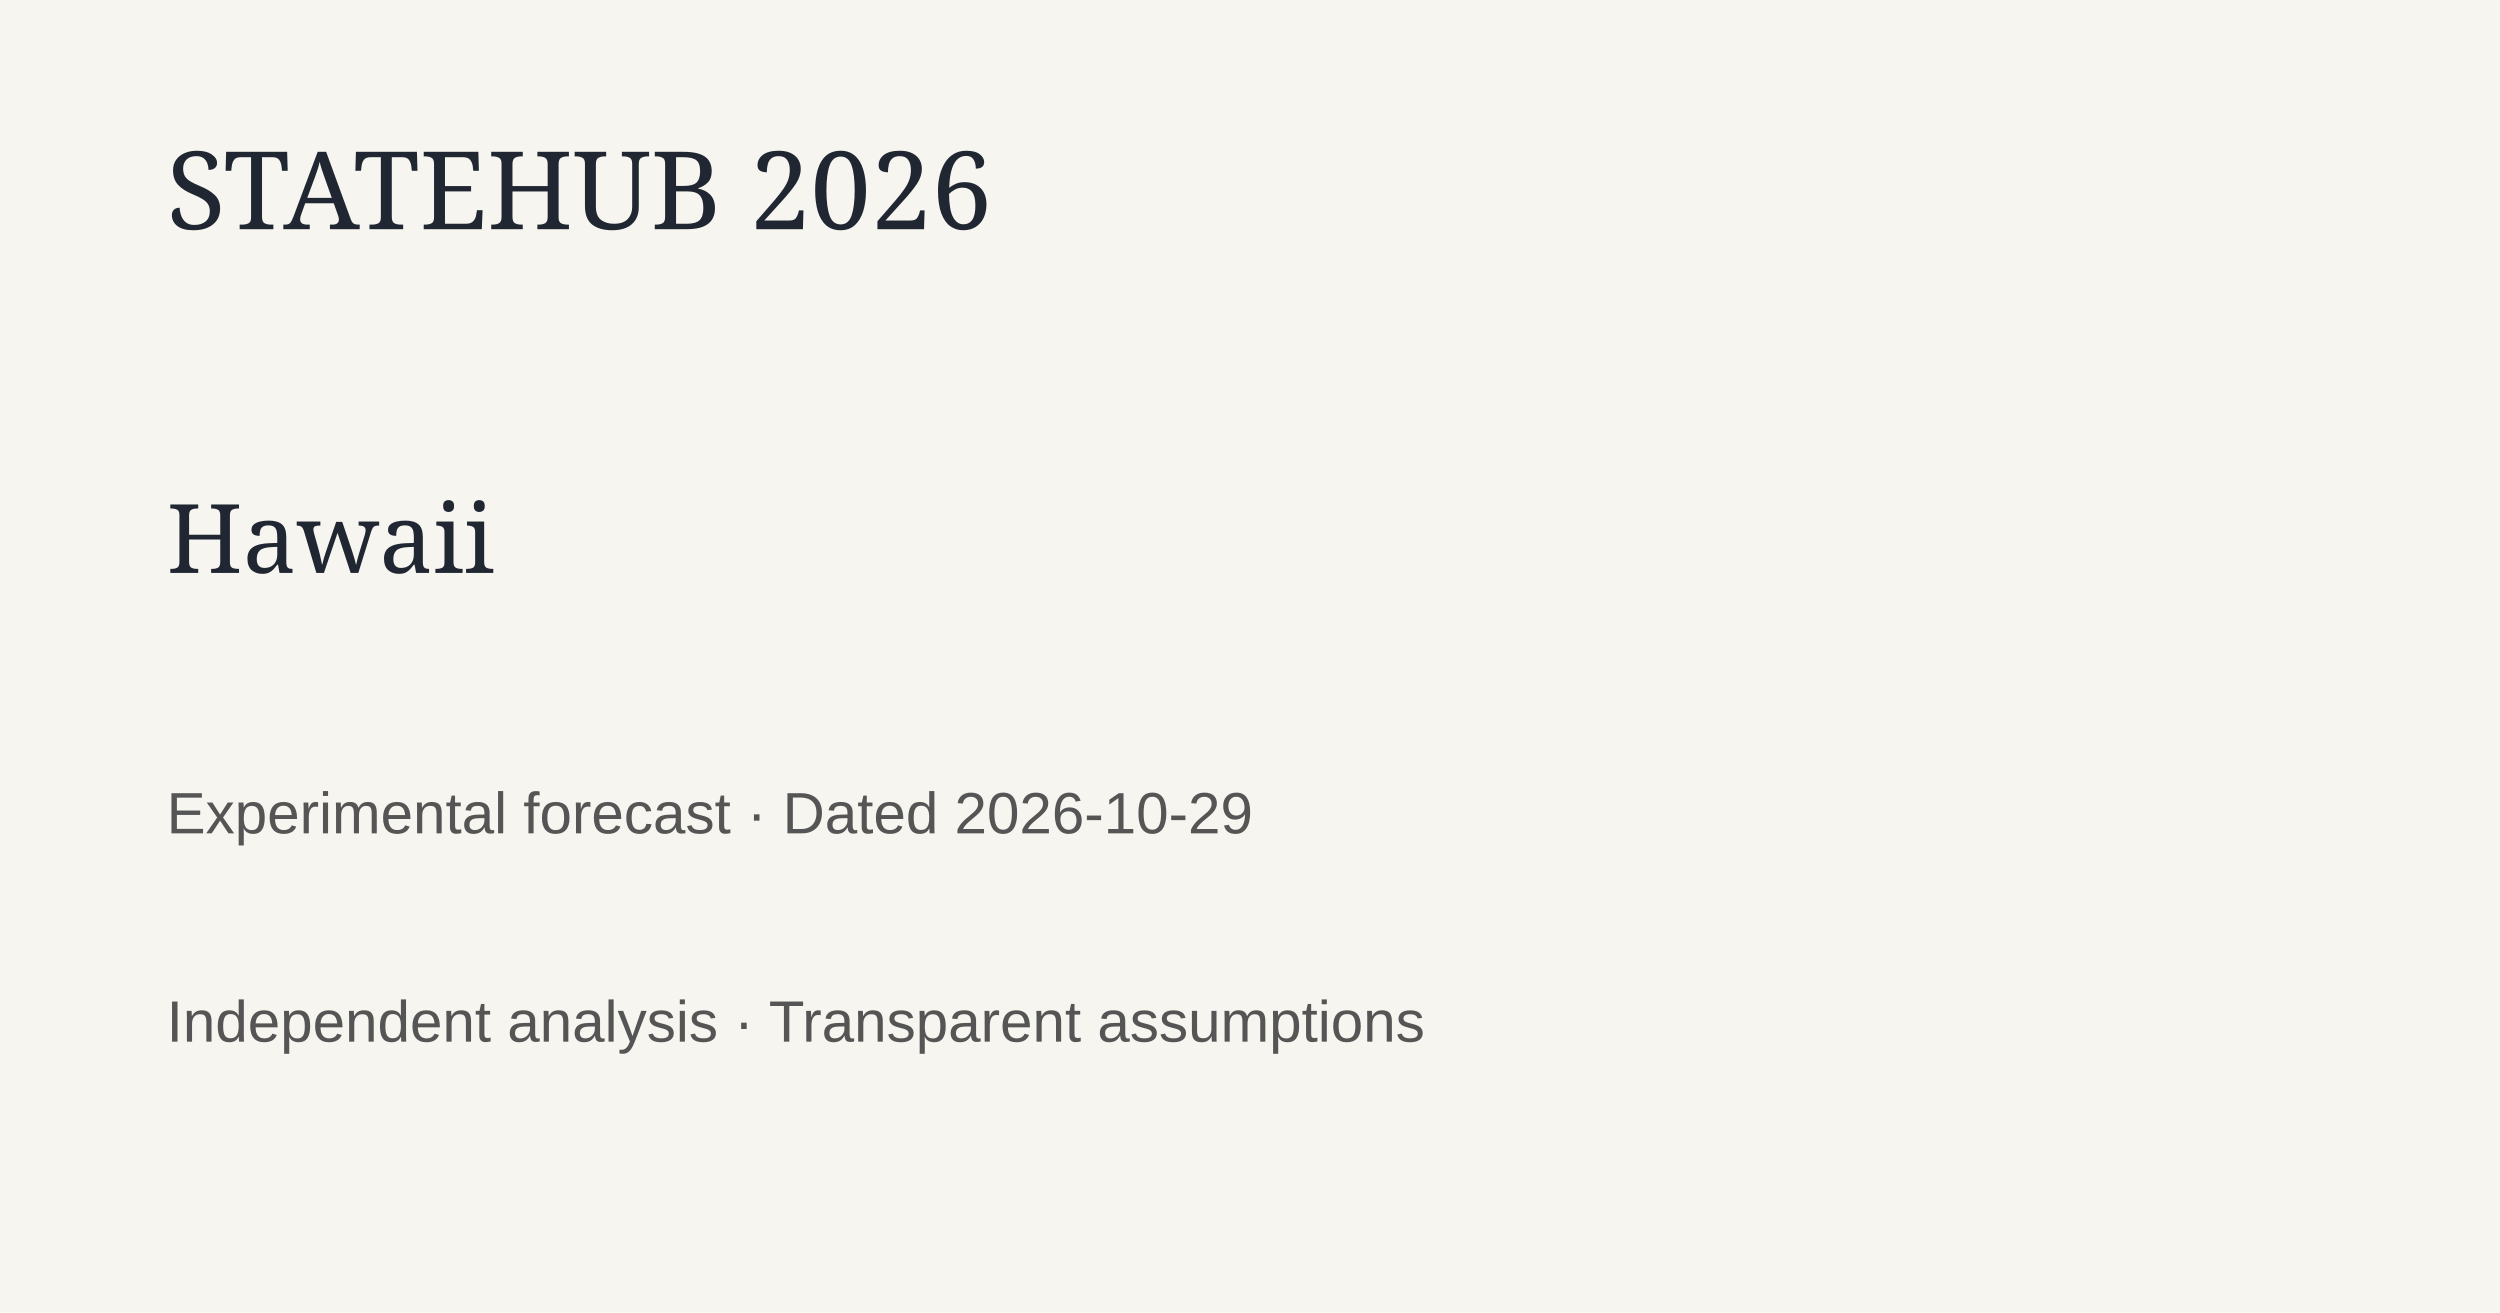
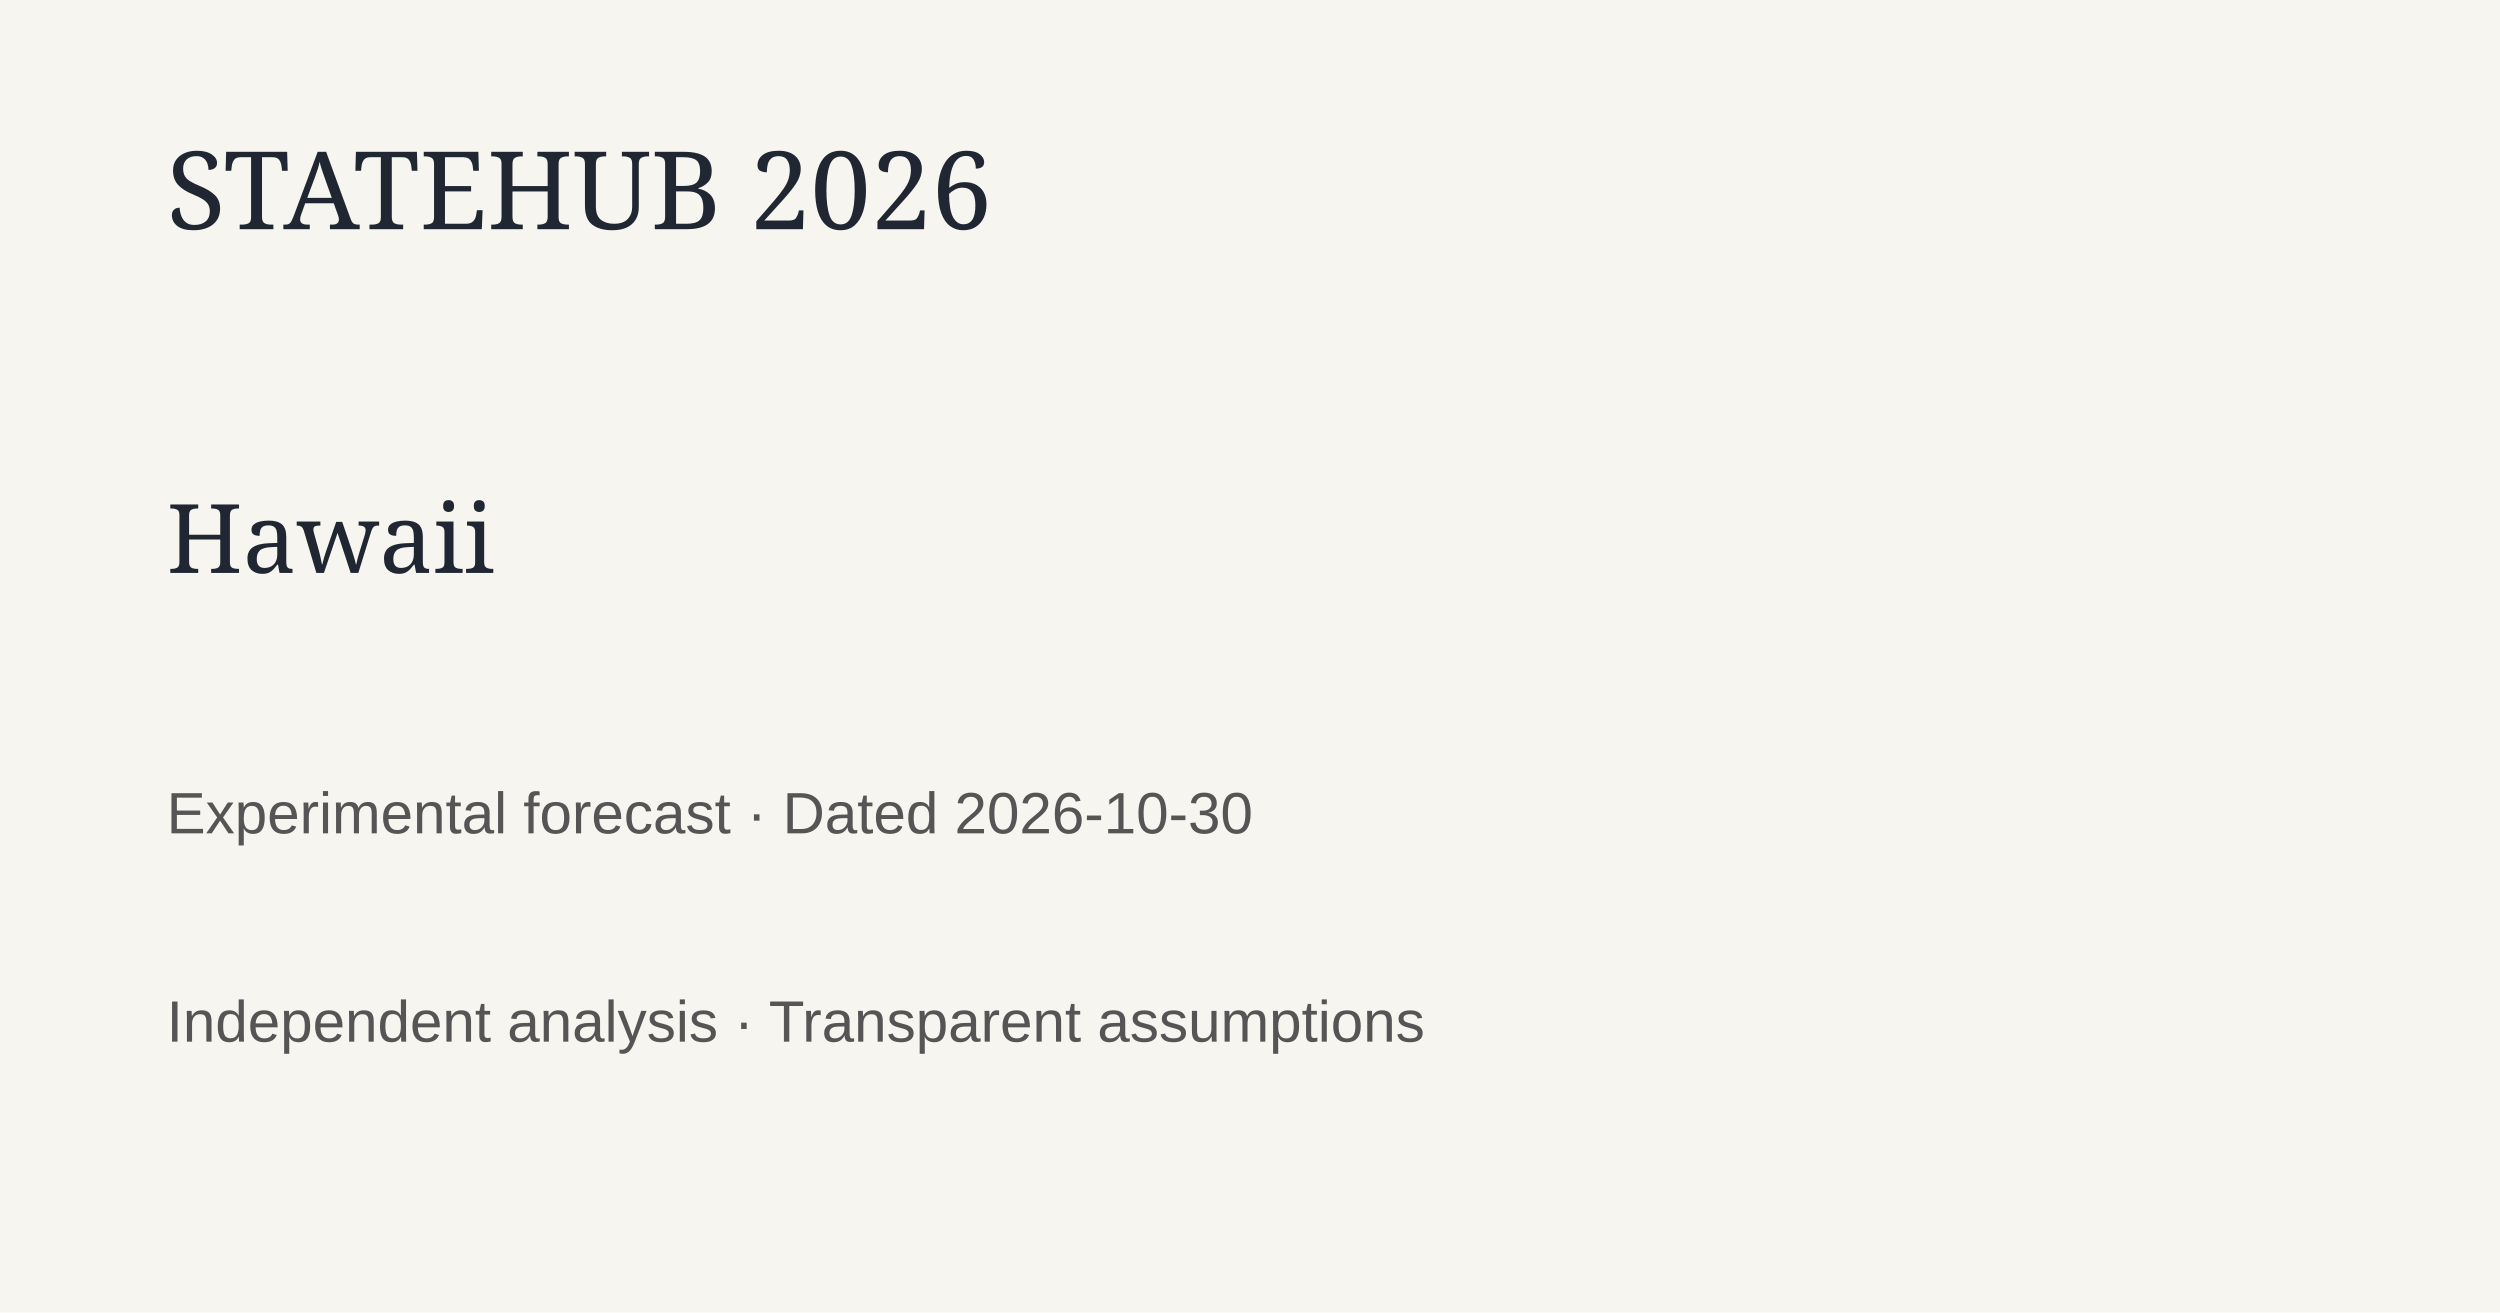
<svg xmlns="http://www.w3.org/2000/svg" width="1200" height="630">
  <rect width="1200" height="630" fill="#f7f5ef" />
  <text x="80" y="110" font-family="Georgia" font-size="52" fill="#202733">STATEHUB 2026</text>
  <text x="80" y="275" font-family="Georgia" font-size="46" fill="#202733">Hawaii</text>
-   <text x="80" y="400" font-family="Arial" font-size="28" fill="#555">Experimental forecast · Dated 2026-10-29</text>
+   <text x="80" y="400" font-family="Arial" font-size="28" fill="#555">Experimental forecast · Dated 2026-10-30</text>
  <text x="80" y="500" font-family="Arial" font-size="28" fill="#555">Independent analysis · Transparent assumptions</text>
</svg>
